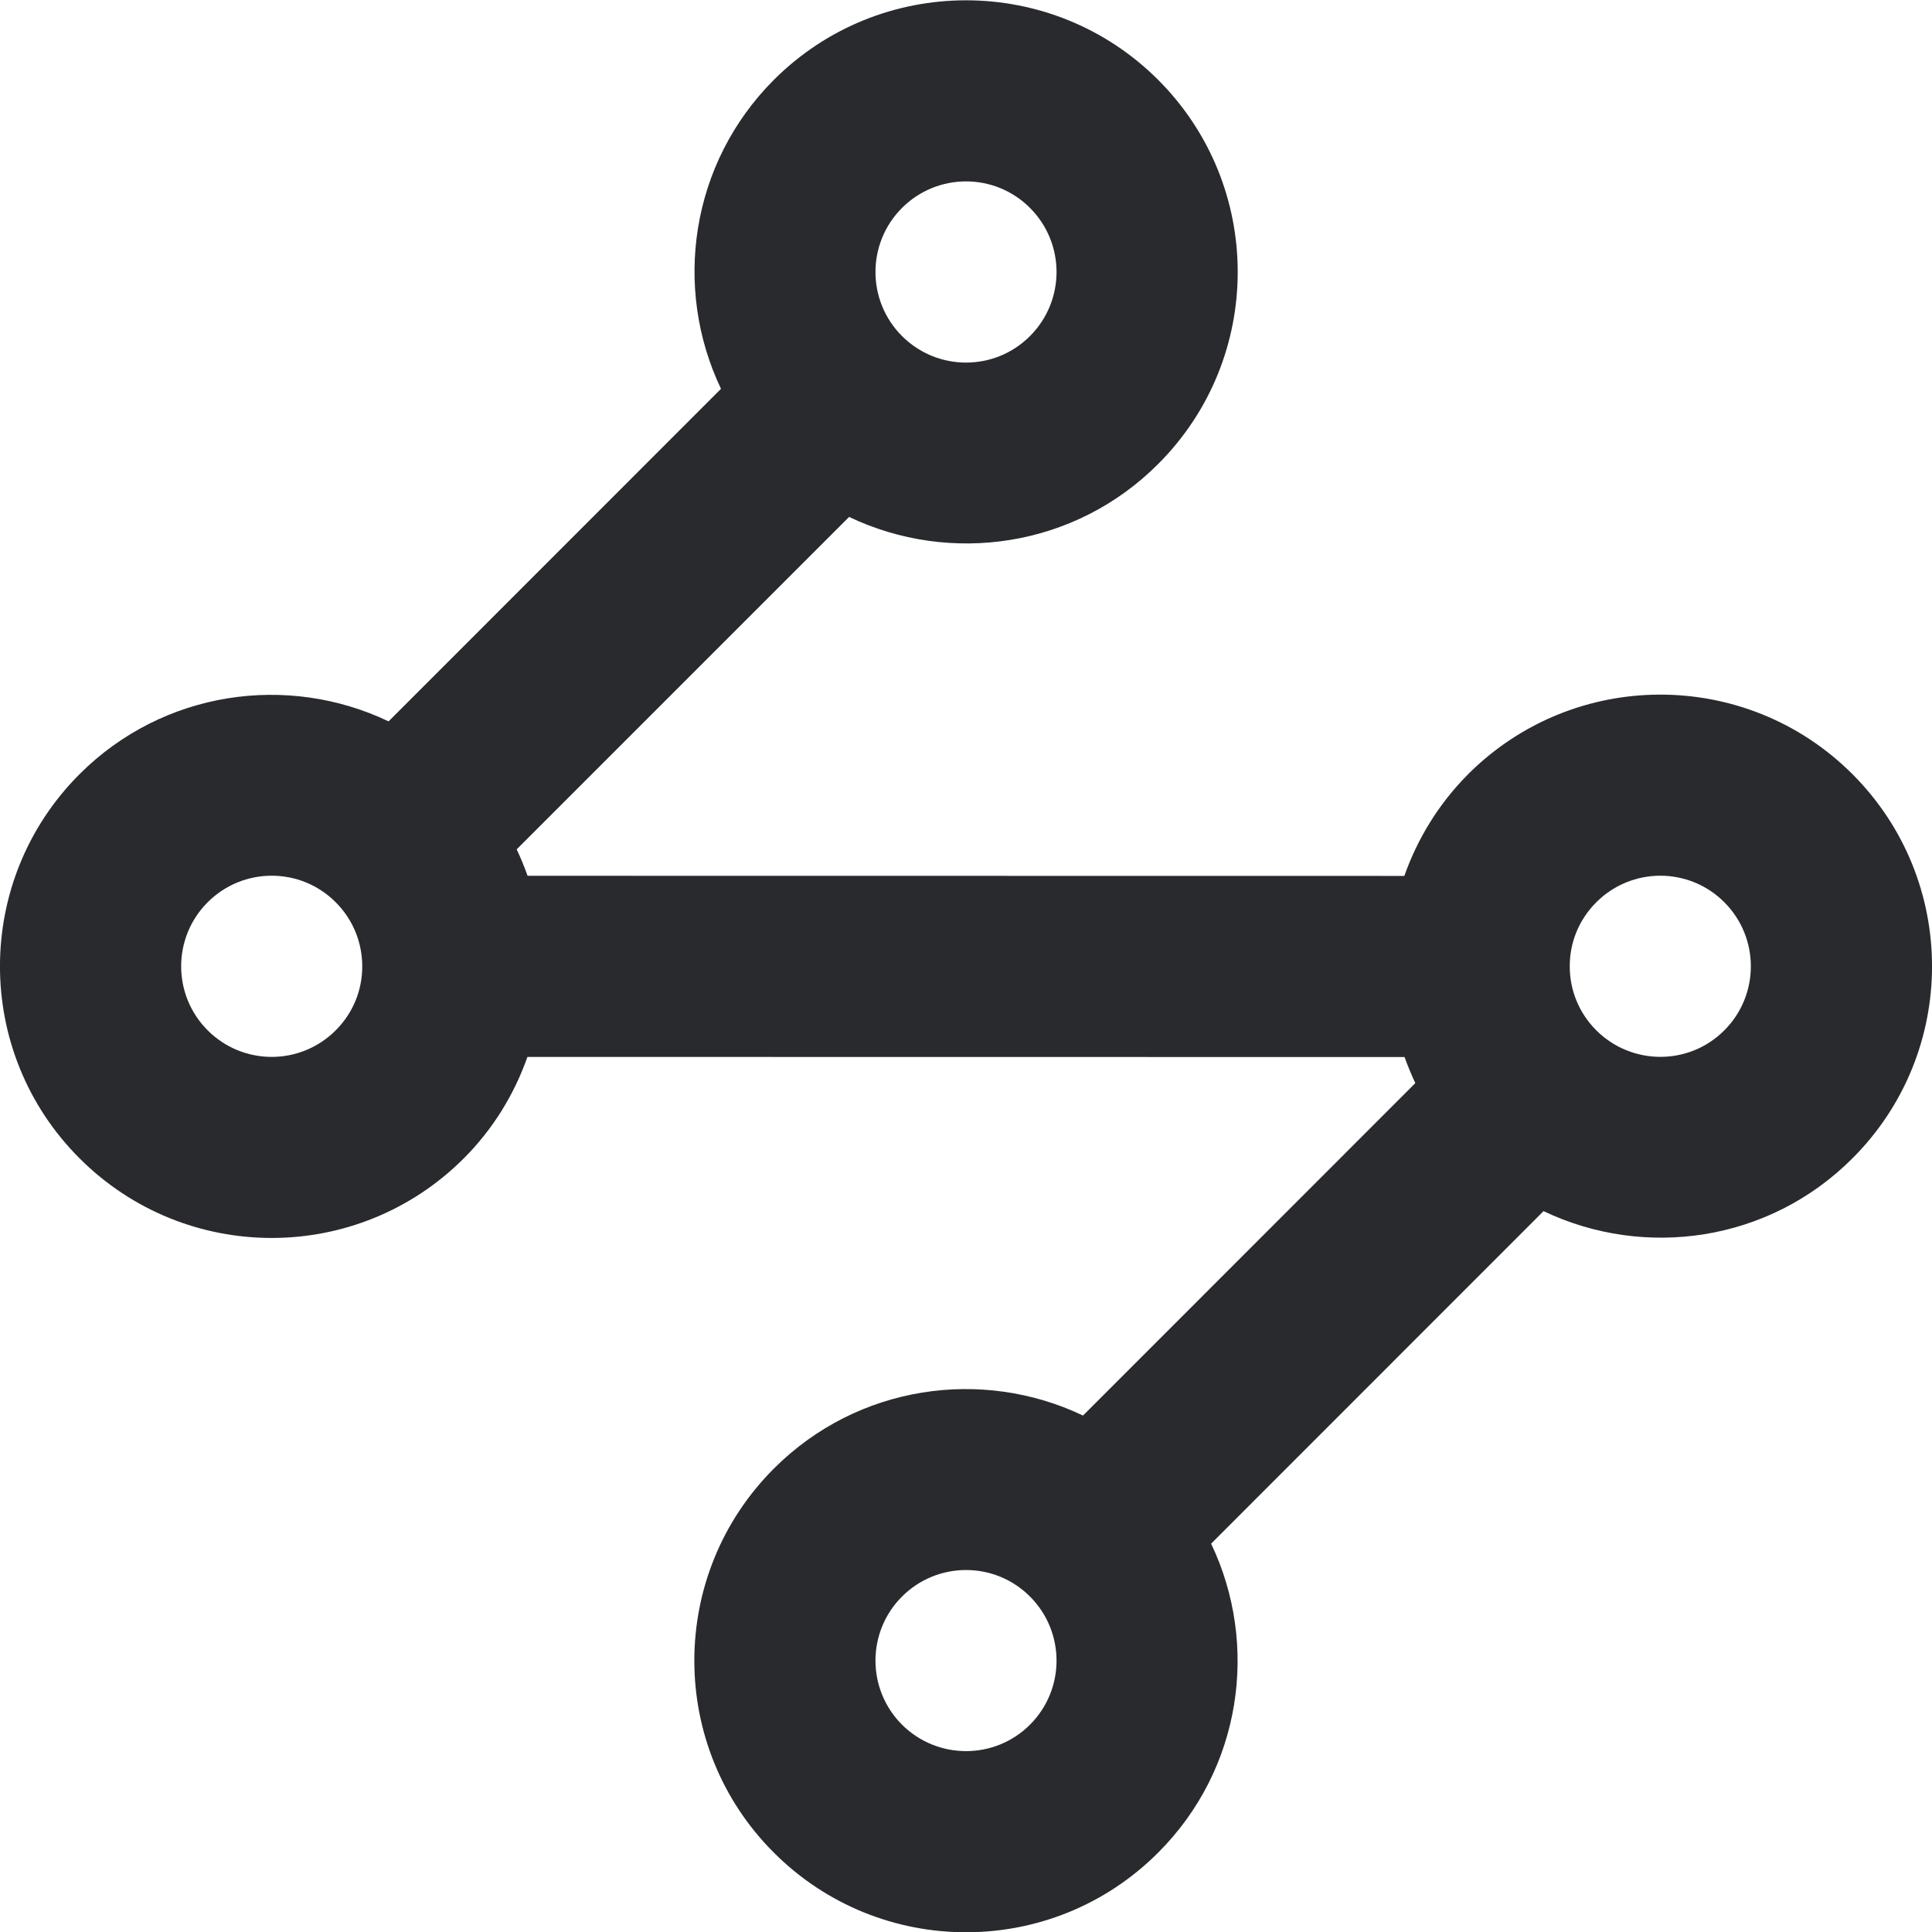
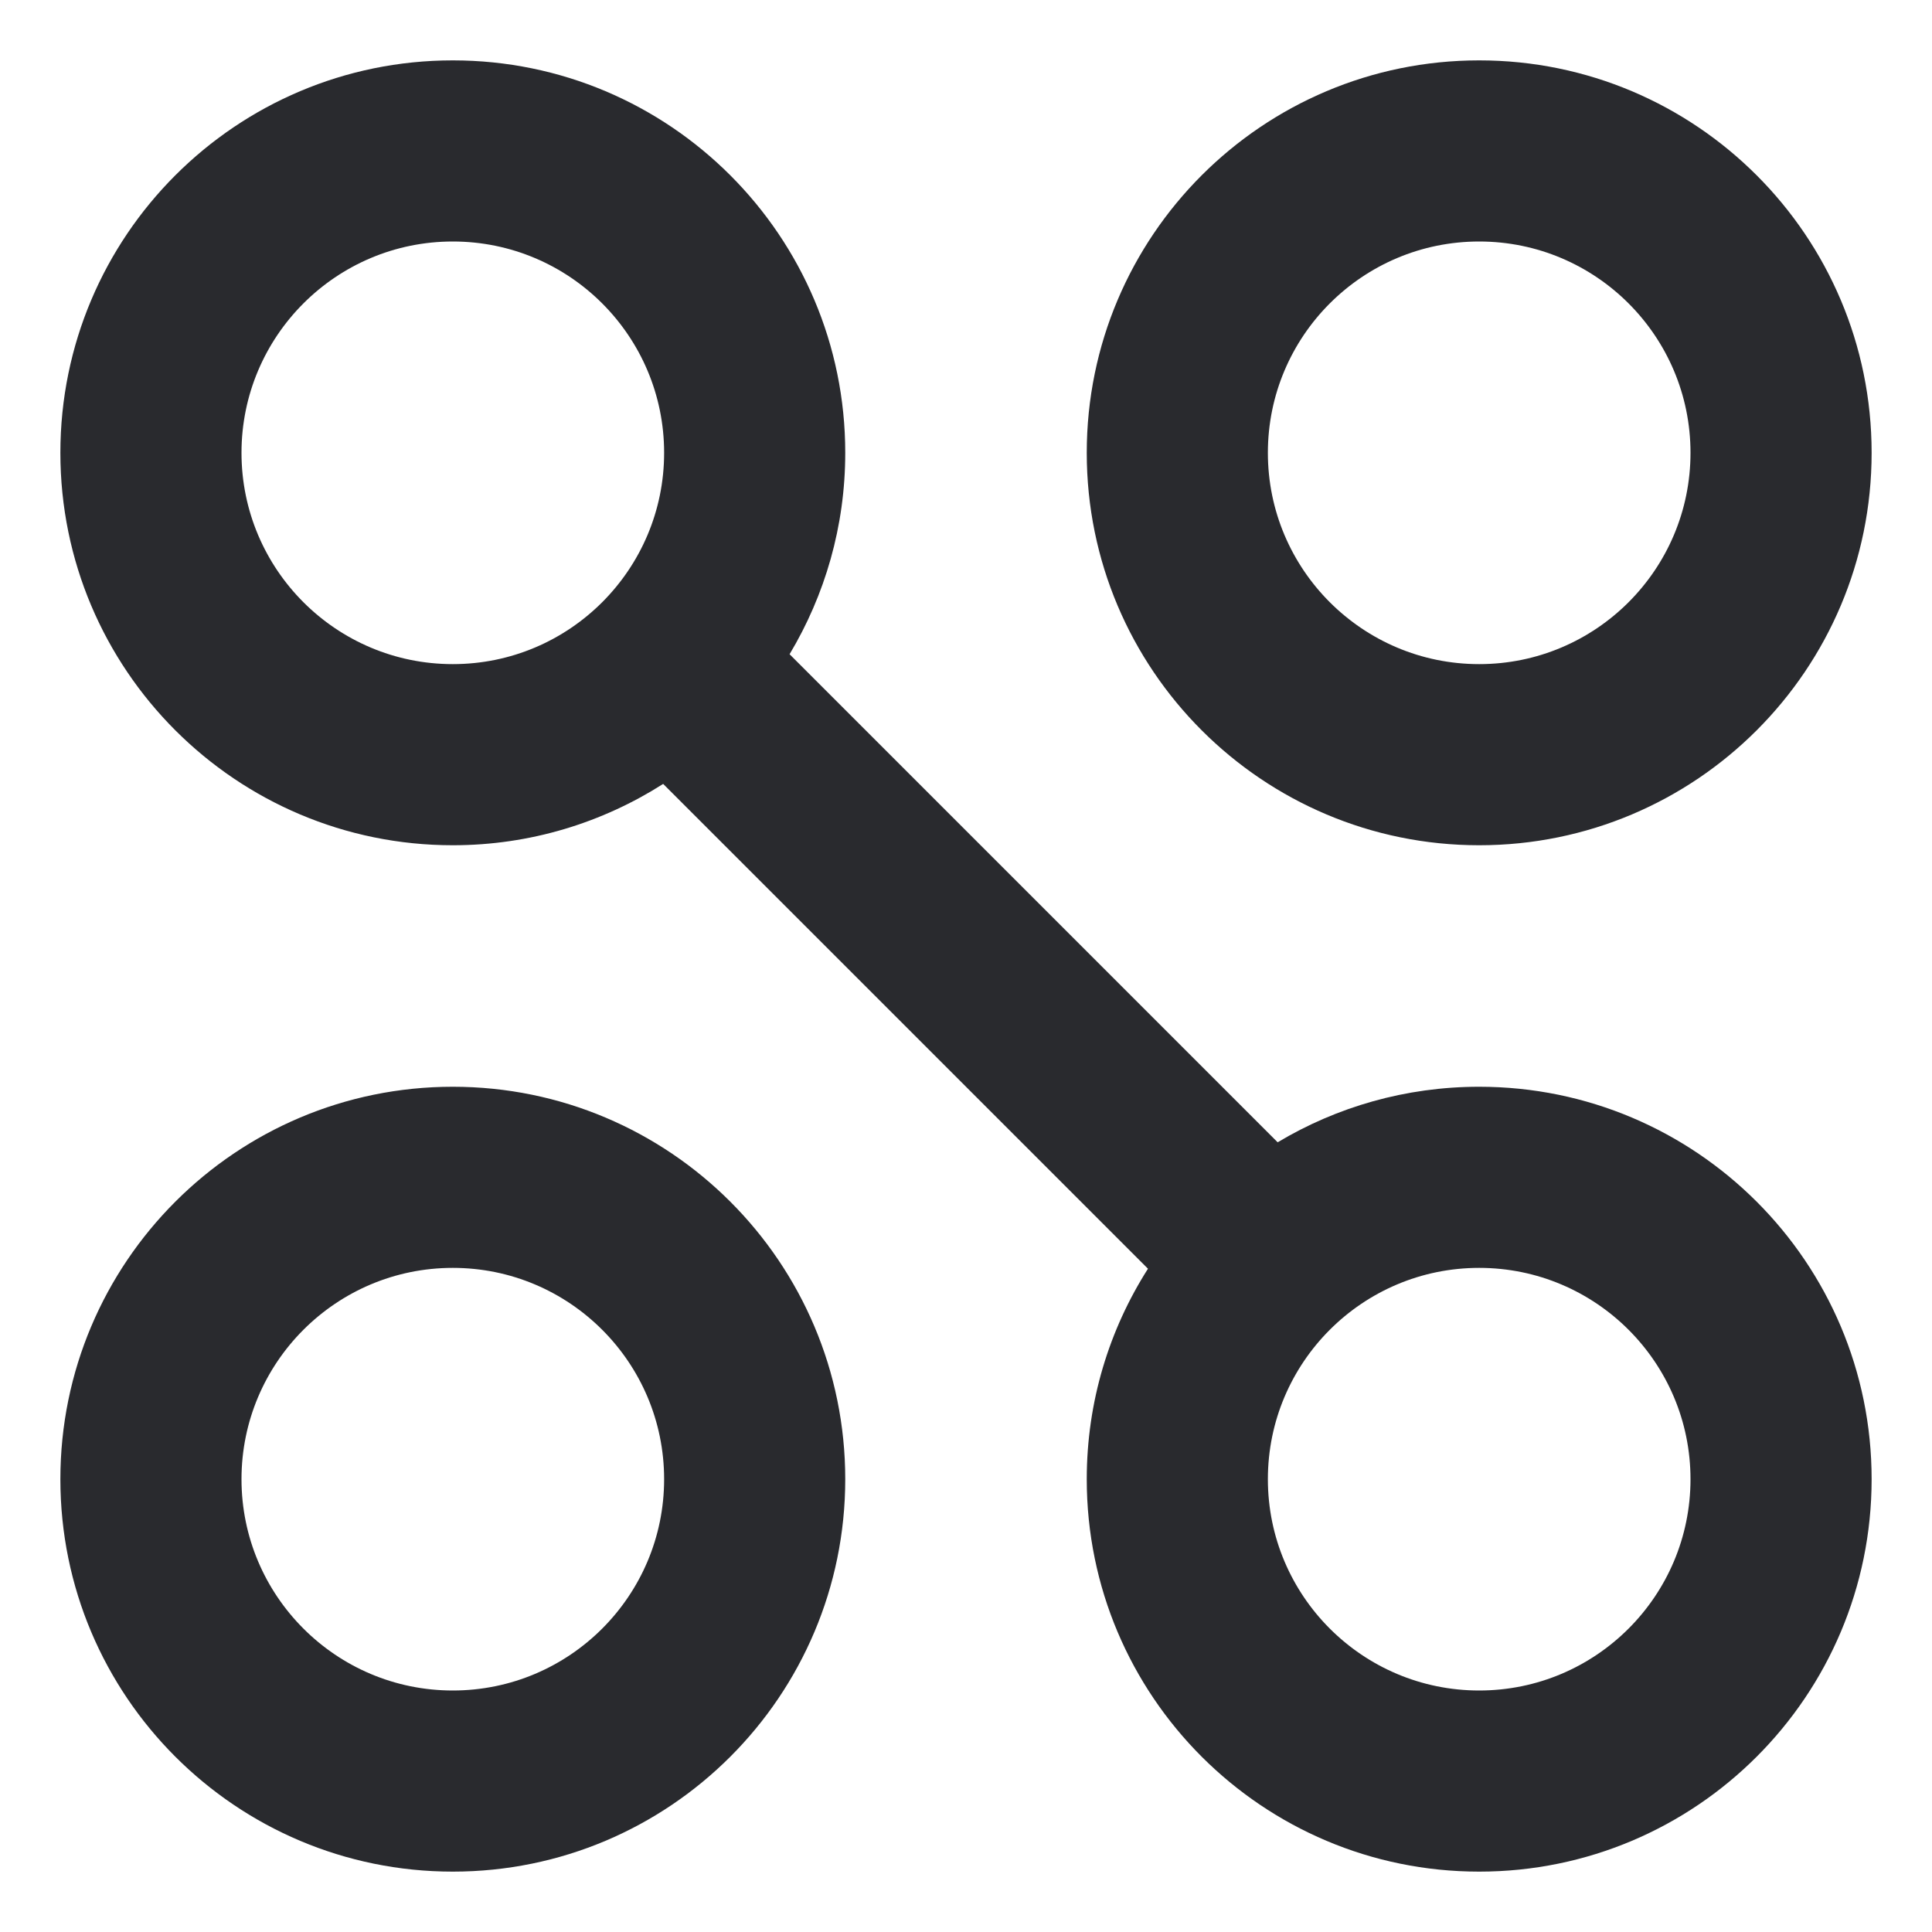
<svg xmlns="http://www.w3.org/2000/svg" width="16" height="16" viewBox="0 0 16 16" fill="none">
-   <path d="M2.78 8.533C2.927 8.386 3 8.196 3 8.004C3 7.81 2.927 7.619 2.78 7.472C2.488 7.179 2.013 7.179 1.72 7.472C1.427 7.765 1.427 8.24 1.72 8.533C2.013 8.826 2.487 8.826 2.78 8.533ZM8.53 14.283C8.823 13.99 8.823 13.515 8.53 13.222C8.238 12.929 7.763 12.929 7.47 13.222C7.177 13.515 7.177 13.99 7.47 14.283C7.763 14.575 8.238 14.575 8.53 14.283ZM8.53 2.783C8.823 2.49 8.823 2.015 8.53 1.722C8.238 1.429 7.763 1.429 7.47 1.722C7.177 2.015 7.177 2.49 7.47 2.783C7.763 3.076 8.238 3.076 8.53 2.783ZM14.28 8.533C14.573 8.24 14.573 7.765 14.28 7.472C13.988 7.179 13.513 7.179 13.22 7.472C13.073 7.619 12.999 7.81 13 8.003C13 8.196 13.073 8.386 13.22 8.533C13.513 8.825 13.988 8.826 14.28 8.533ZM15.341 9.593C14.649 10.286 13.619 10.429 12.783 10.03L10.03 12.784C10.429 13.62 10.284 14.651 9.591 15.343C8.713 16.222 7.288 16.222 6.409 15.343C5.53 14.465 5.531 13.04 6.409 12.162C7.102 11.469 8.133 11.324 8.969 11.723L11.721 8.97C11.688 8.899 11.658 8.827 11.632 8.754L4.368 8.753C4.26 9.059 4.086 9.348 3.841 9.593C2.962 10.472 1.538 10.472 0.659 9.593C-0.22 8.715 -0.22 7.29 0.659 6.411C1.352 5.719 2.382 5.575 3.218 5.974L5.971 3.22C5.572 2.384 5.717 1.354 6.409 0.661C7.288 -0.217 8.712 -0.217 9.591 0.661C10.47 1.54 10.47 2.965 9.591 3.843C8.899 4.536 7.868 4.68 7.032 4.281L4.279 7.034C4.313 7.106 4.343 7.179 4.369 7.253L11.63 7.254C11.739 6.946 11.914 6.657 12.159 6.411C13.038 5.533 14.463 5.533 15.341 6.411C16.22 7.29 16.22 8.715 15.341 9.593Z" fill="#292A2E" />
+   <path d="M5.5 12.25C5.5 11.284 4.716 10.5 3.75 10.5C2.784 10.5 2 11.284 2 12.25C2 13.216 2.784 14 3.75 14C4.716 14 5.5 13.216 5.5 12.25ZM14 12.25C14 11.284 13.216 10.5 12.25 10.5C11.284 10.5 10.5 11.284 10.5 12.25C10.5 13.216 11.284 14 12.25 14C13.216 14 14 13.216 14 12.25ZM14 3.75C14 2.784 13.216 2 12.25 2C11.284 2 10.5 2.784 10.5 3.75C10.5 4.716 11.284 5.5 12.25 5.5C13.216 5.5 14 4.716 14 3.75ZM7 12.25C7 14.045 5.545 15.5 3.75 15.5C1.955 15.5 0.5 14.045 0.5 12.25C0.5 10.455 1.955 9 3.75 9C5.545 9 7 10.455 7 12.25ZM5.5 3.75C5.5 2.784 4.716 2 3.75 2C2.784 2 2 2.784 2 3.75C2 4.716 2.784 5.5 3.75 5.5C4.716 5.5 5.5 4.716 5.5 3.75ZM7 3.75C7 4.36 6.831 4.93 6.539 5.418L10.581 9.46C11.069 9.168 11.64 9 12.25 9C14.045 9 15.5 10.455 15.5 12.25C15.5 14.045 14.045 15.5 12.25 15.5C10.455 15.5 9 14.045 9 12.25C9 11.608 9.186 11.011 9.507 10.507L5.492 6.492C4.988 6.813 4.391 7 3.75 7C1.955 7 0.5 5.545 0.5 3.75C0.5 1.955 1.955 0.5 3.75 0.5C5.545 0.5 7 1.955 7 3.75ZM15.5 3.75C15.5 5.545 14.045 7 12.25 7C10.455 7 9 5.545 9 3.75C9 1.955 10.455 0.5 12.25 0.5C14.045 0.5 15.5 1.955 15.5 3.75Z" fill="#292A2E" />
</svg>
